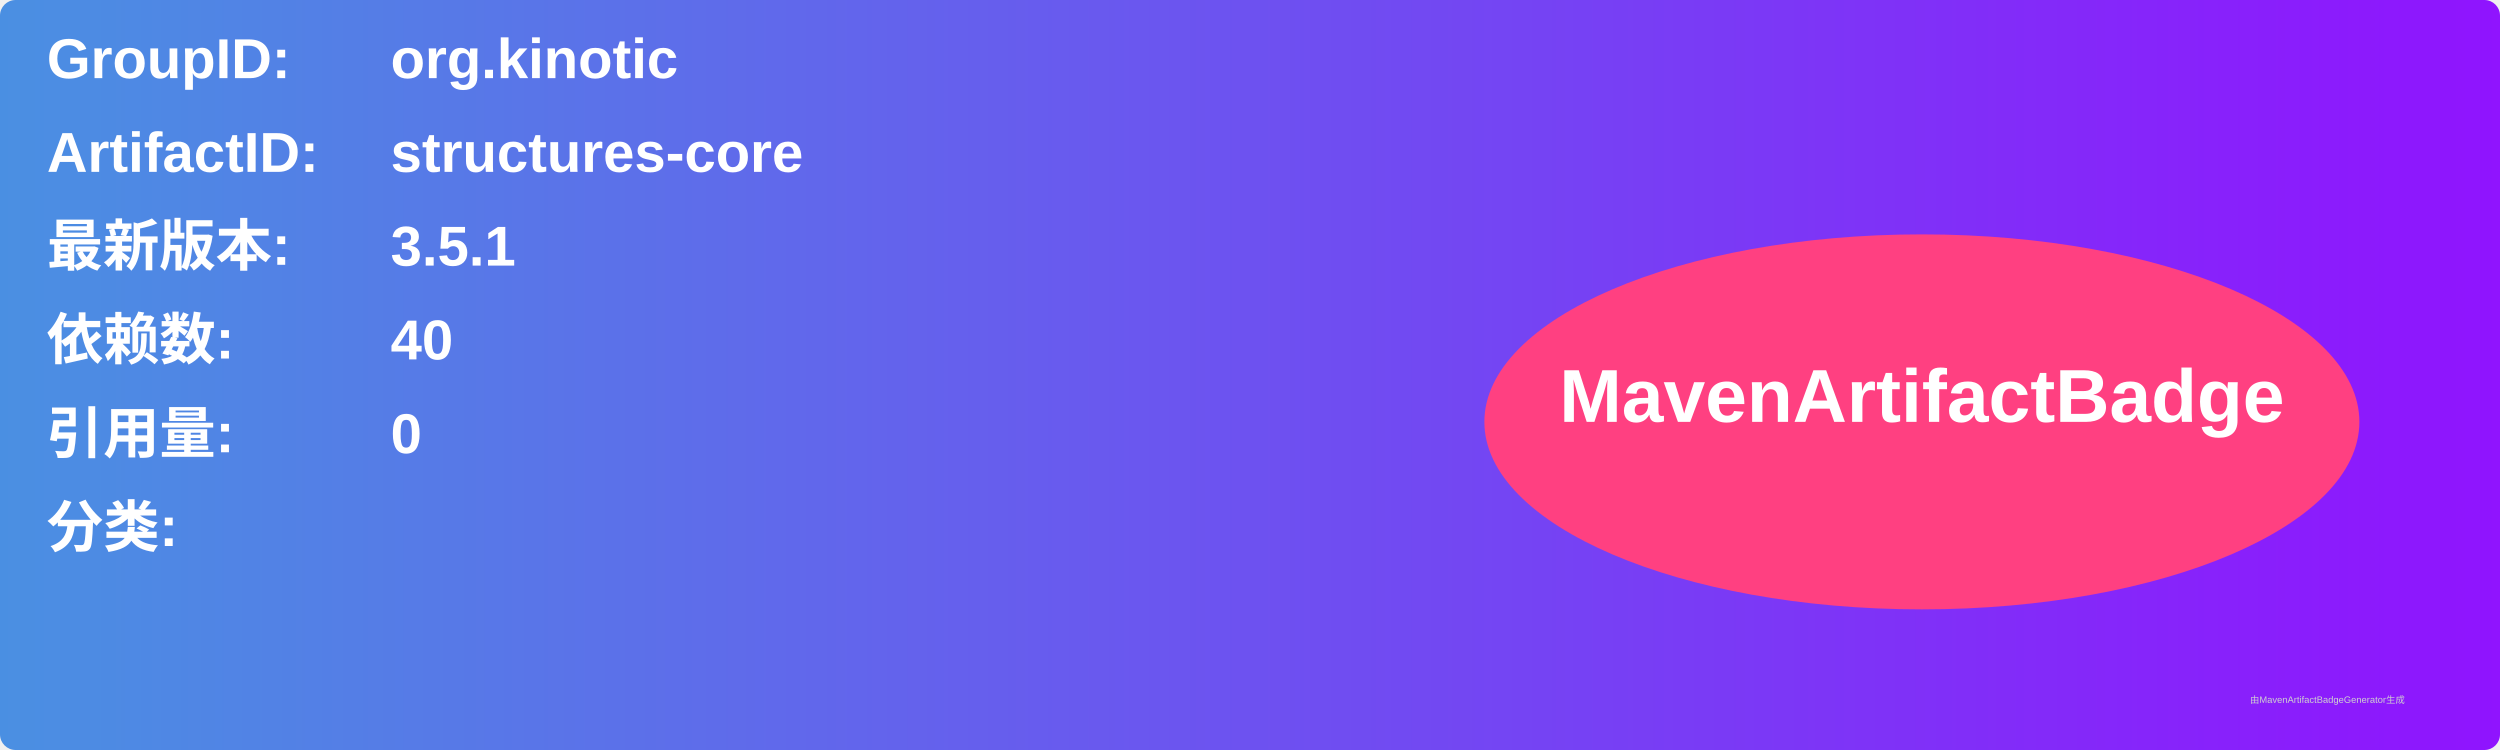
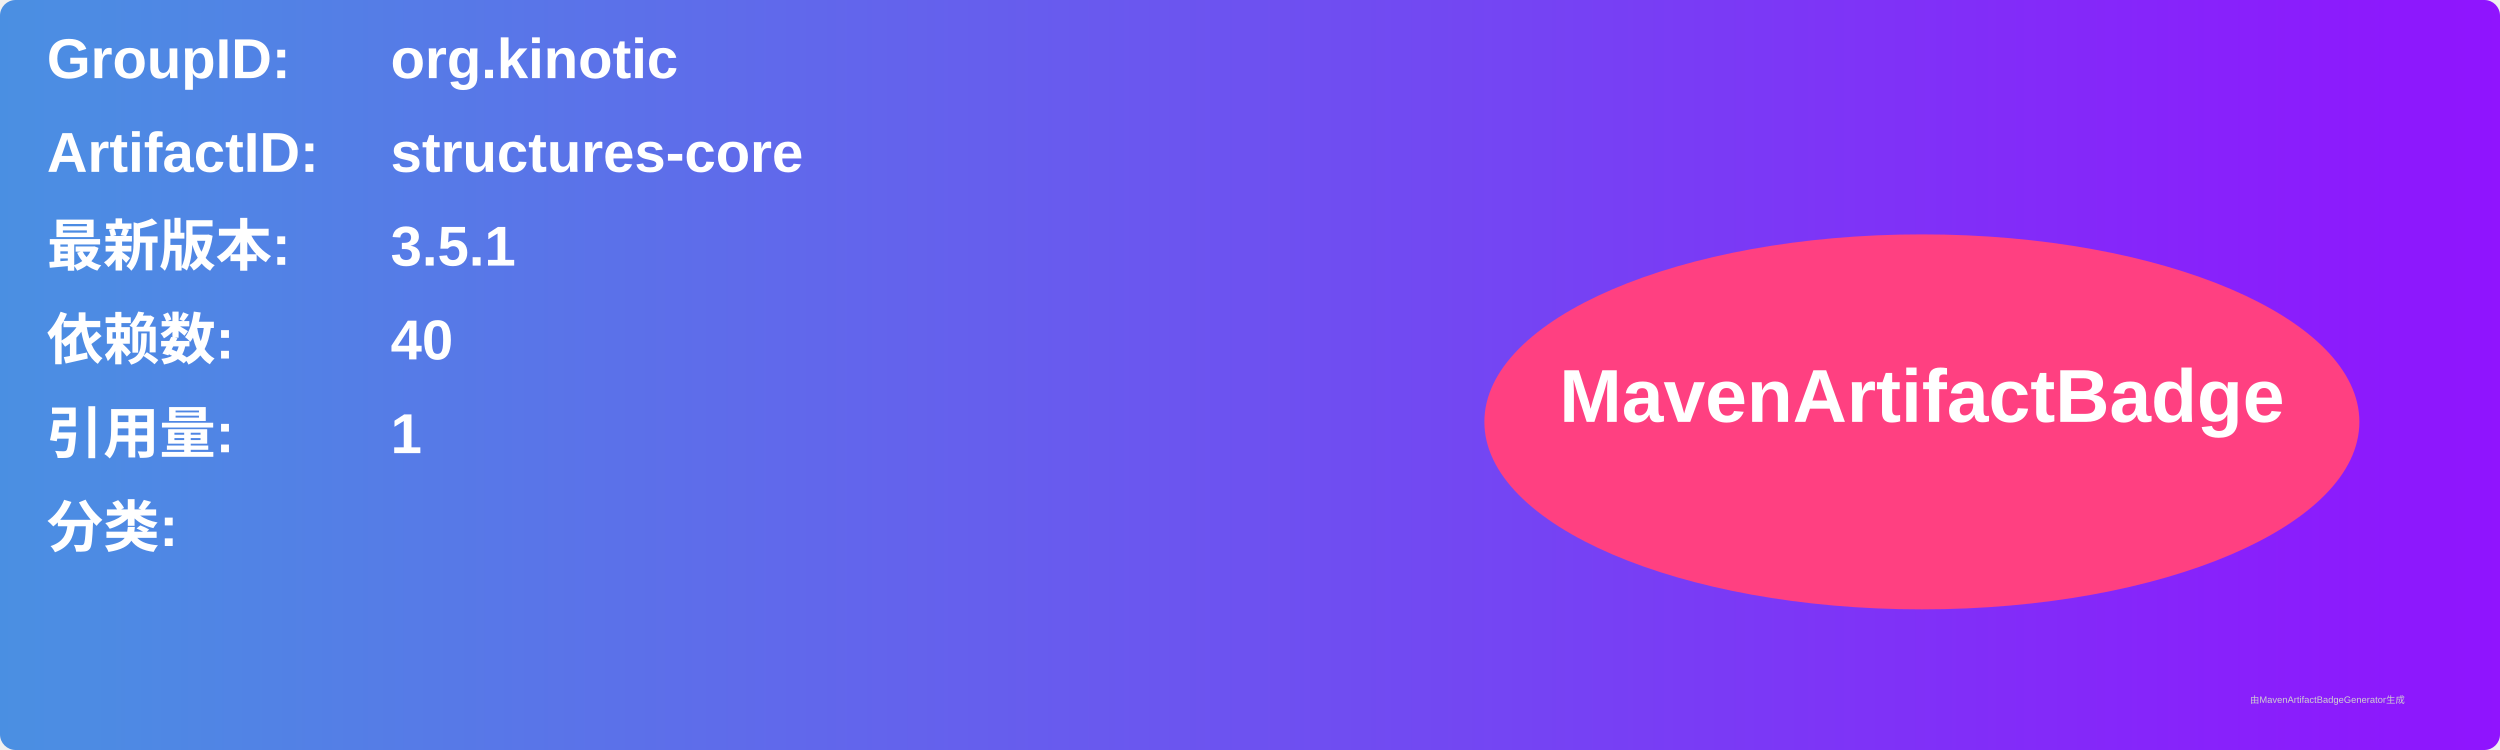
<svg xmlns="http://www.w3.org/2000/svg" width="800" height="240" viewBox="0 0 800 240">
  <linearGradient id="grad" x1="0%" y1="0%" x2="100%" y2="0%">
    <stop offset="0%" stop-color="#4a90e2" />
    <stop offset="100%" stop-color="#9013fe" />
  </linearGradient>
  <rect width="100%" height="100%" rx="5" ry="5" fill="url(#grad)" />
  <g transform="translate(15, 15)">
    <text x="0" y="10" font-family="Arial" font-size="18" fill="white" font-weight="bold" width="260">GroupID:</text>
    <text x="110" y="10" font-family="Arial" font-size="18" fill="white" font-weight="bold" width="460">org.kinotic</text>
    <text x="0" y="40" font-family="Arial" font-size="18" fill="white" font-weight="bold" width="260">ArtifactID:</text>
    <text x="110" y="40" font-family="Arial" font-size="18" fill="white" font-weight="bold" width="460">structures-core</text>
    <text x="0" y="70" font-family="Arial" font-size="18" fill="white" font-weight="bold">最新版本:</text>
    <text x="110" y="70" font-family="Arial" font-size="18" fill="white" font-weight="bold">
      <tspan font-weight="bold">3.5.1</tspan>
    </text>
    <text x="0" y="100" font-family="Arial" font-size="18" fill="white" font-weight="bold">依赖数: </text>
    <text x="110" y="100" font-family="Arial" font-size="18" fill="white">
      <tspan font-weight="bold">40</tspan>
    </text>
    <text x="0" y="130" font-family="Arial" font-size="18" fill="white" font-weight="bold">引用量: </text>
    <text x="110" y="130" font-family="Arial" font-size="18" fill="white">
-       <tspan font-weight="bold">0</tspan>
+       <tspan font-weight="bold">1</tspan>
    </text>
    <text x="0" y="160" font-family="Arial" font-size="18" fill="white" font-weight="bold">分类:</text>
    <text x="10" y="190" font-family="Arial" font-size="10" fill="white">
      <tspan font-weight="bold" />
    </text>
    <ellipse cx="600" cy="120" rx="140" ry="60" fill="#ff4081" />
    <text x="600" y="120" text-anchor="middle" font-family="Arial" font-size="24" fill="white" font-weight="bold">MavenArtifactBadge</text>
  </g>
  <text x="720" y="225" font-family="Arial" font-size="3" fill="#d0d0d0">由MavenArtifactBadgeGenerator生成</text>
</svg>
